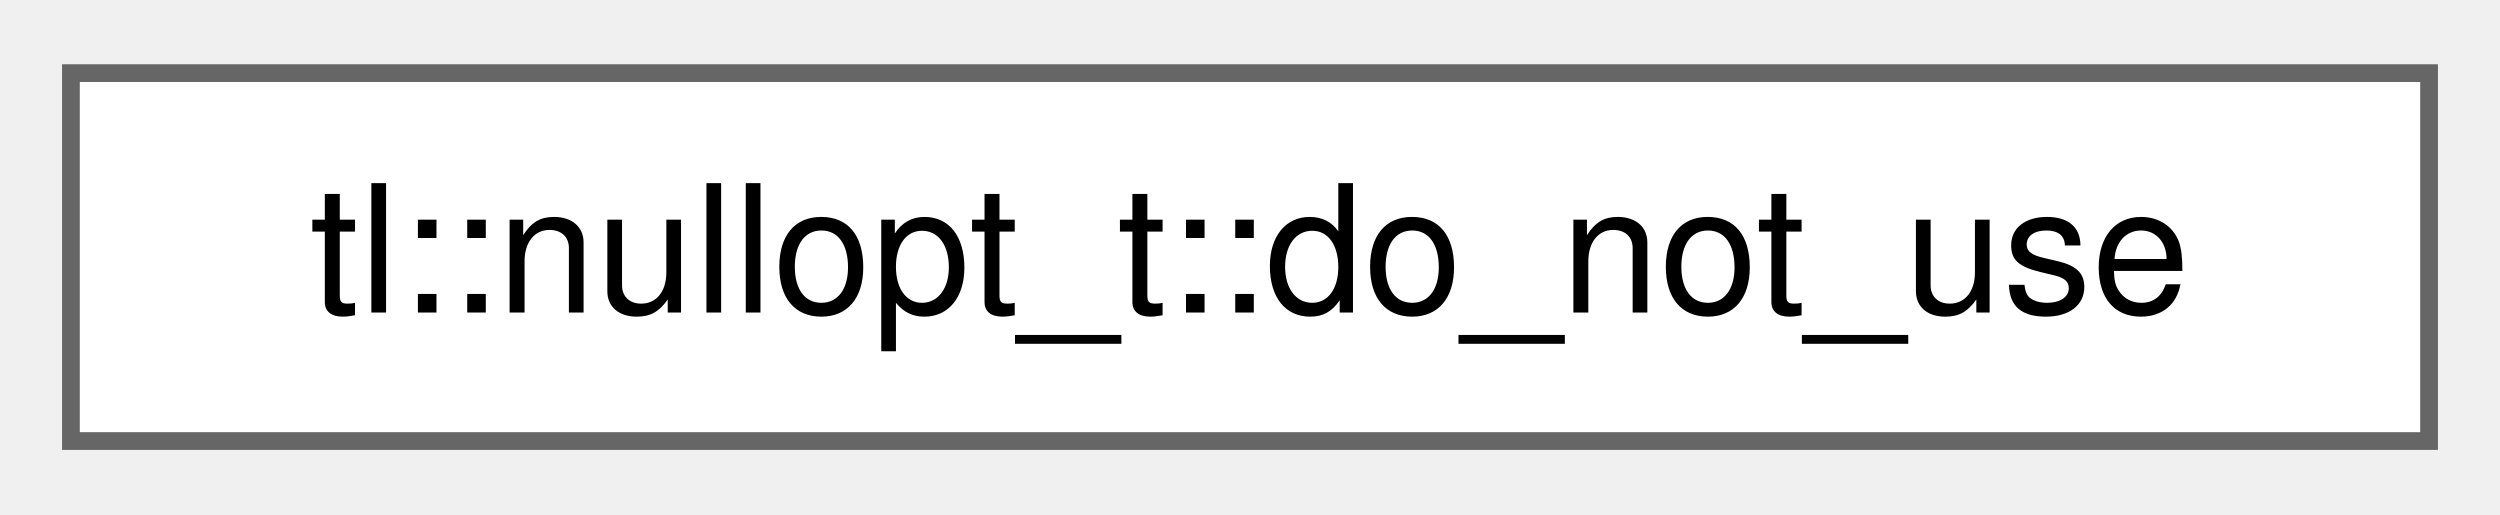
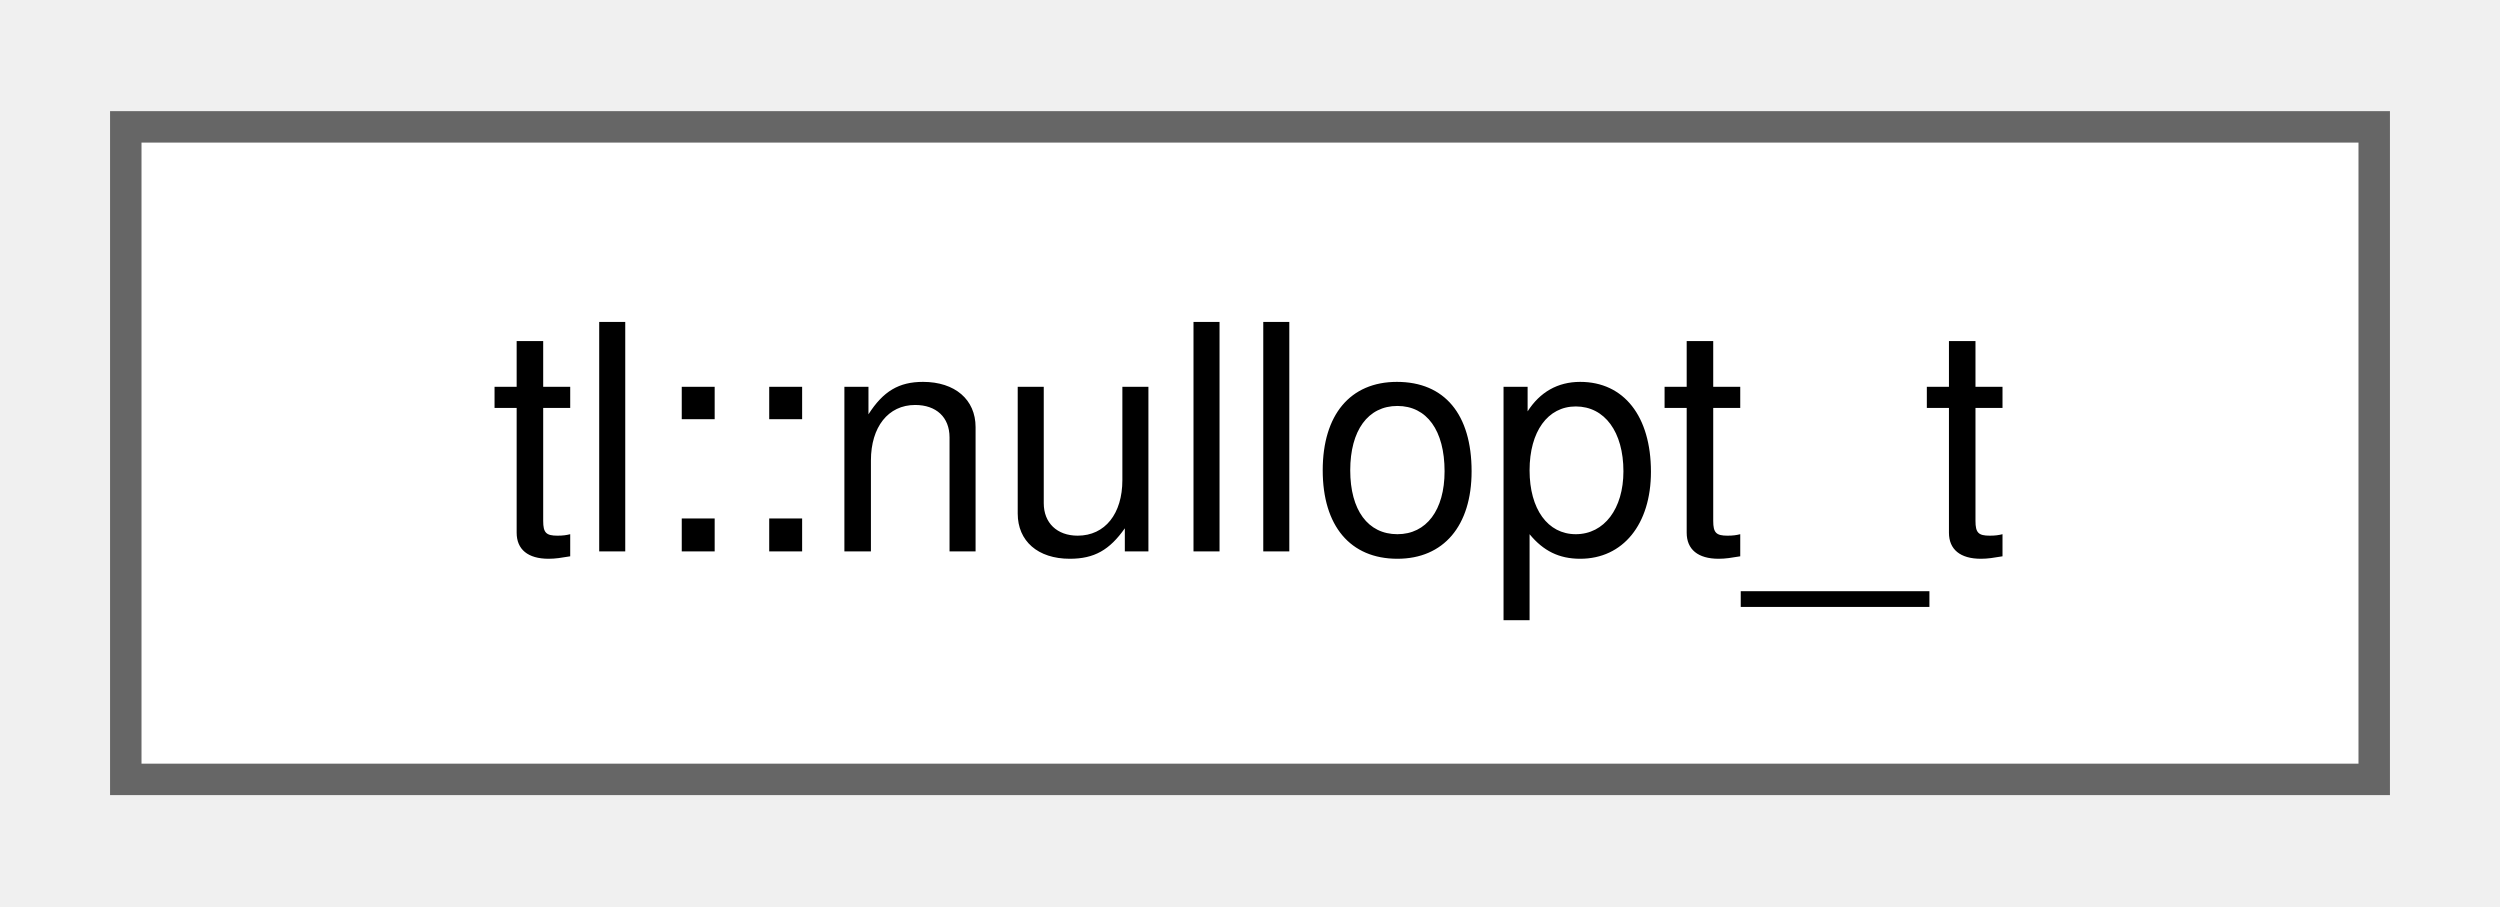
- <svg xmlns="http://www.w3.org/2000/svg" xmlns:xlink="http://www.w3.org/1999/xlink" width="141pt" height="29pt" viewBox="0.00 0.00 141.00 28.75">
+ <svg xmlns="http://www.w3.org/2000/svg" xmlns:xlink="http://www.w3.org/1999/xlink" width="80pt" height="29pt" viewBox="0.00 0.00 79.50 28.75">
  <g id="graph0" class="graph" transform="scale(1 1) rotate(0) translate(4 24.75)">
    <g id="Node000000" class="node">
      <g id="a_Node000000">
-         <a xlink:href="structtl_1_1nullopt__t_1_1do__not__use.html" target="_top" xlink:title=" ">
-           <polygon fill="white" stroke="#666666" points="133,-20.75 0,-20.75 0,0 133,0 133,-20.75" />
-           <text text-anchor="middle" x="66.5" y="-7.25" font-family="Helvetica,sans-Serif" font-size="10.00">tl::nullopt_t::do_not_use</text>
+         <a xlink:href="structtl_1_1nullopt__t.html" target="_top" xlink:title="A tag type to represent an empty optional.">
+           <polygon fill="white" stroke="#666666" points="71.5,-20.75 0,-20.75 0,0 71.5,0 71.5,-20.75" />
+           <text text-anchor="middle" x="35.75" y="-7.25" font-family="Helvetica,sans-Serif" font-size="10.00">tl::nullopt_t</text>
        </a>
      </g>
    </g>
  </g>
</svg>
